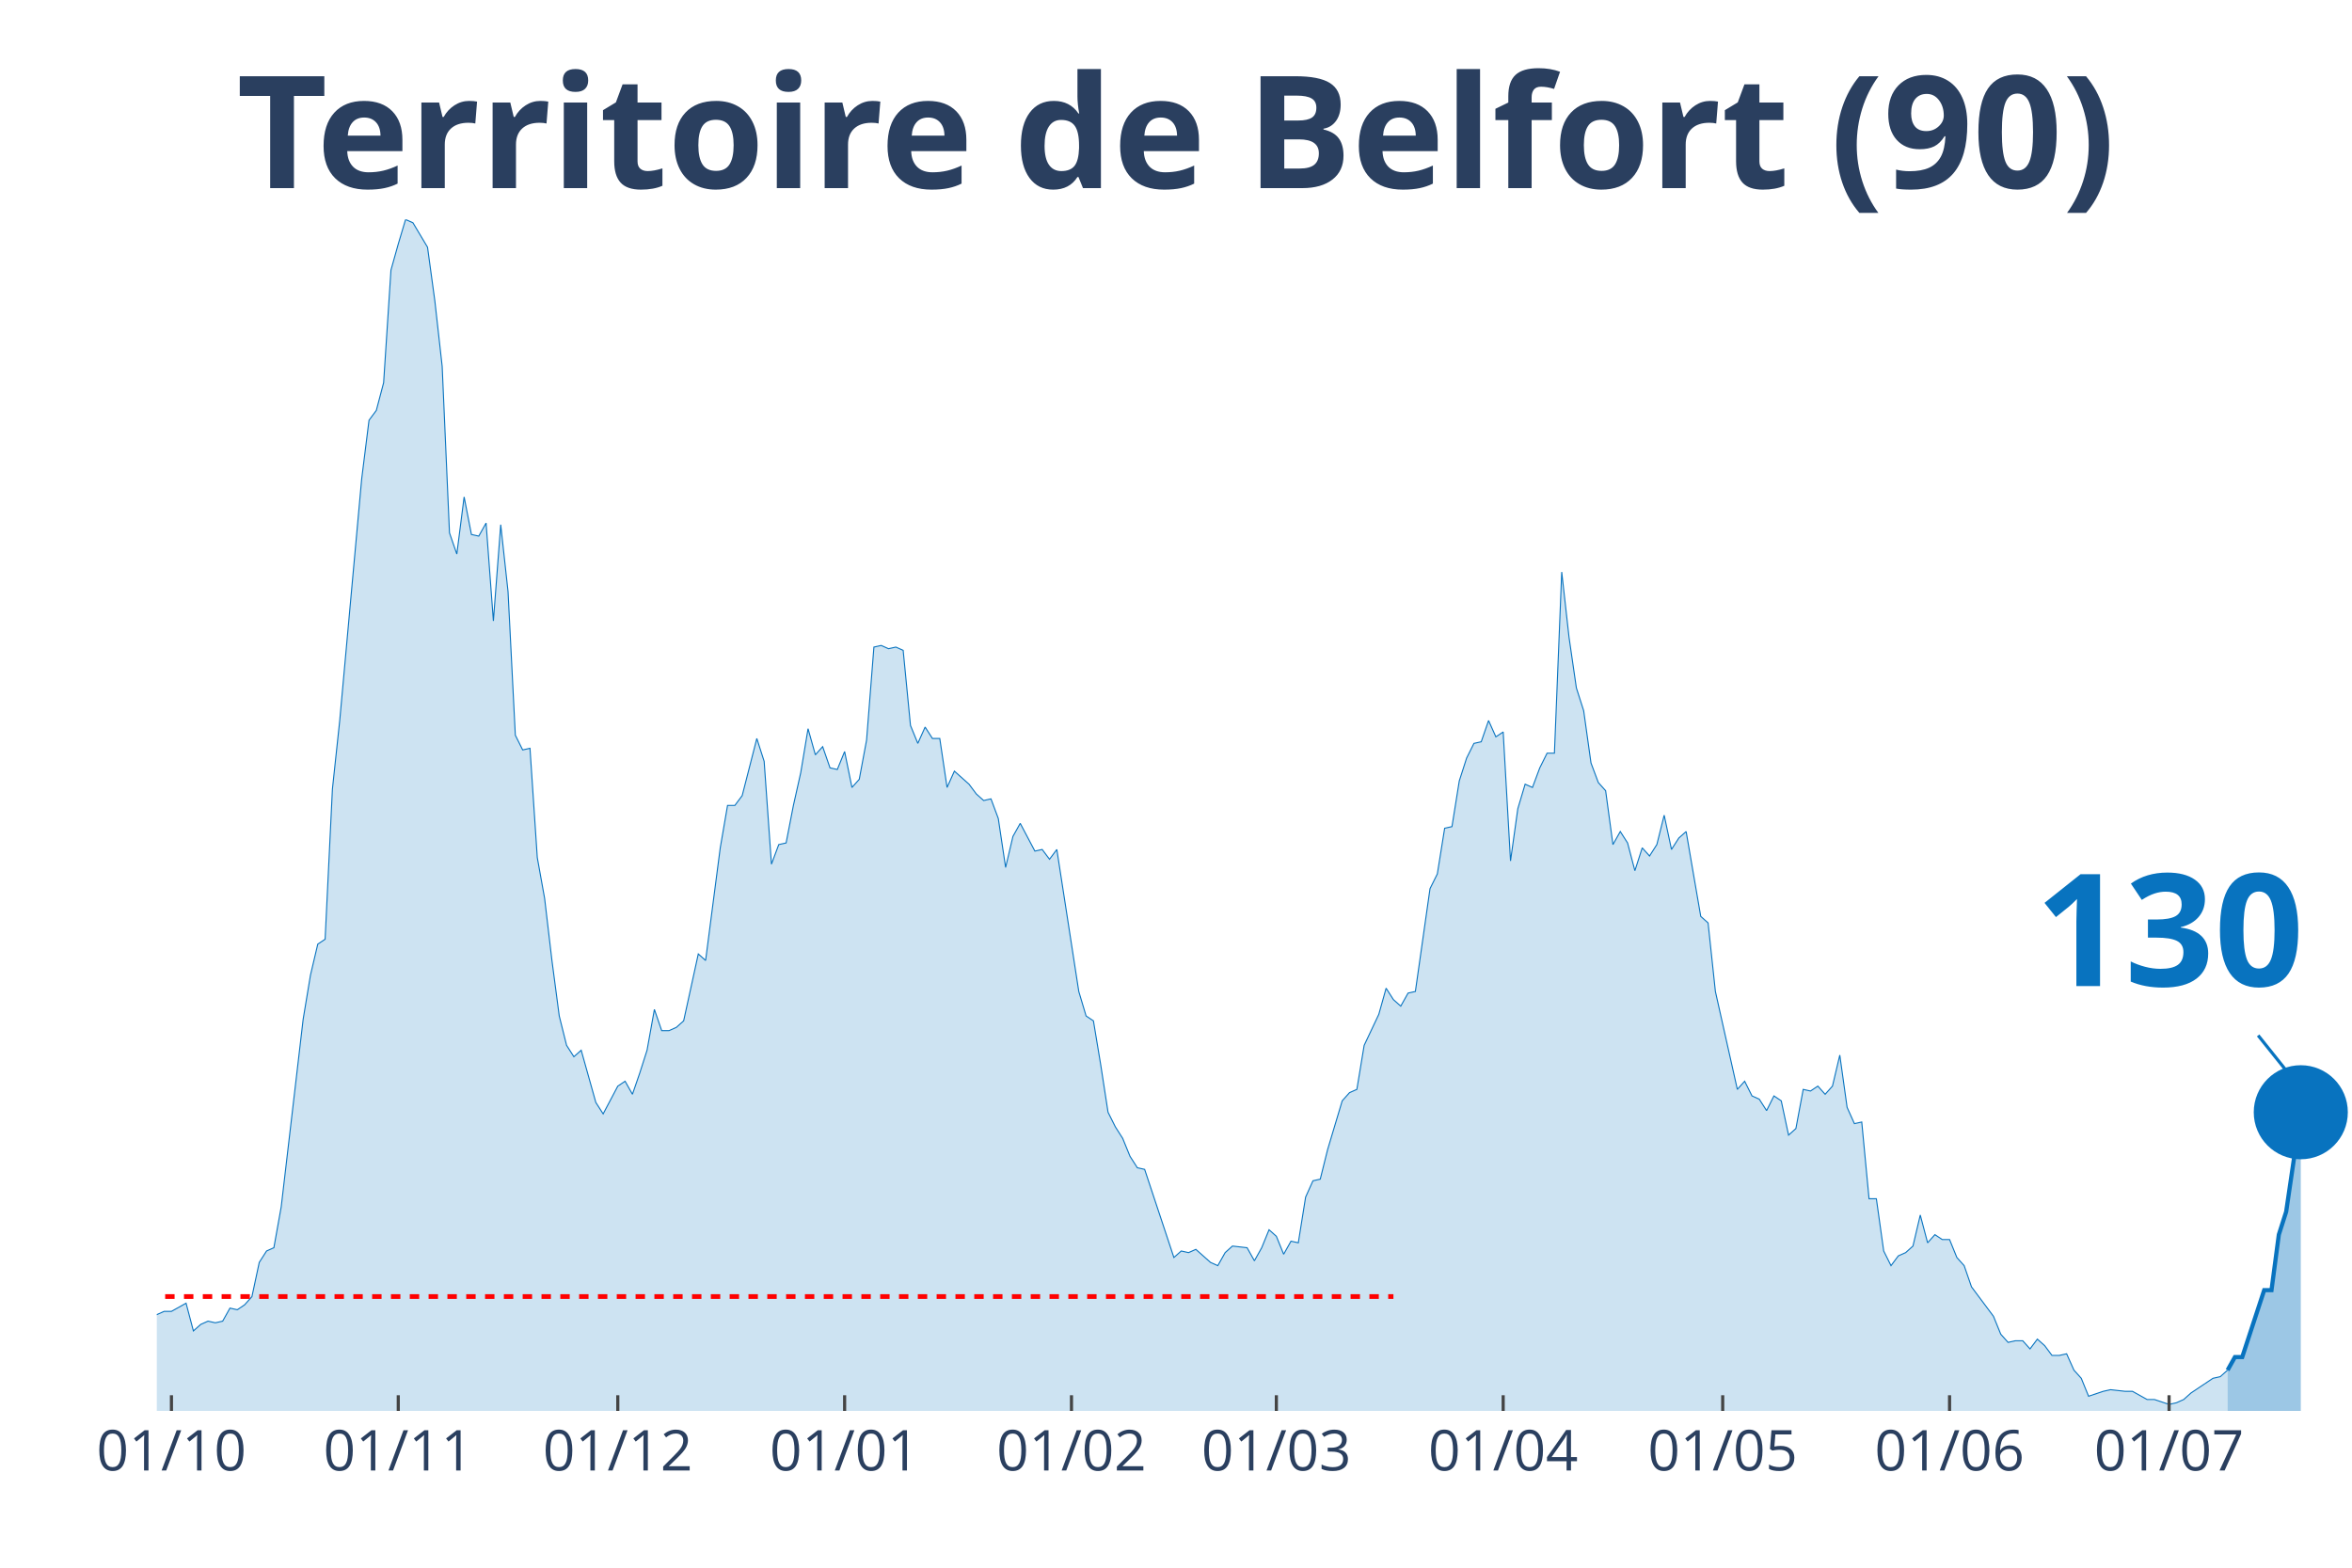
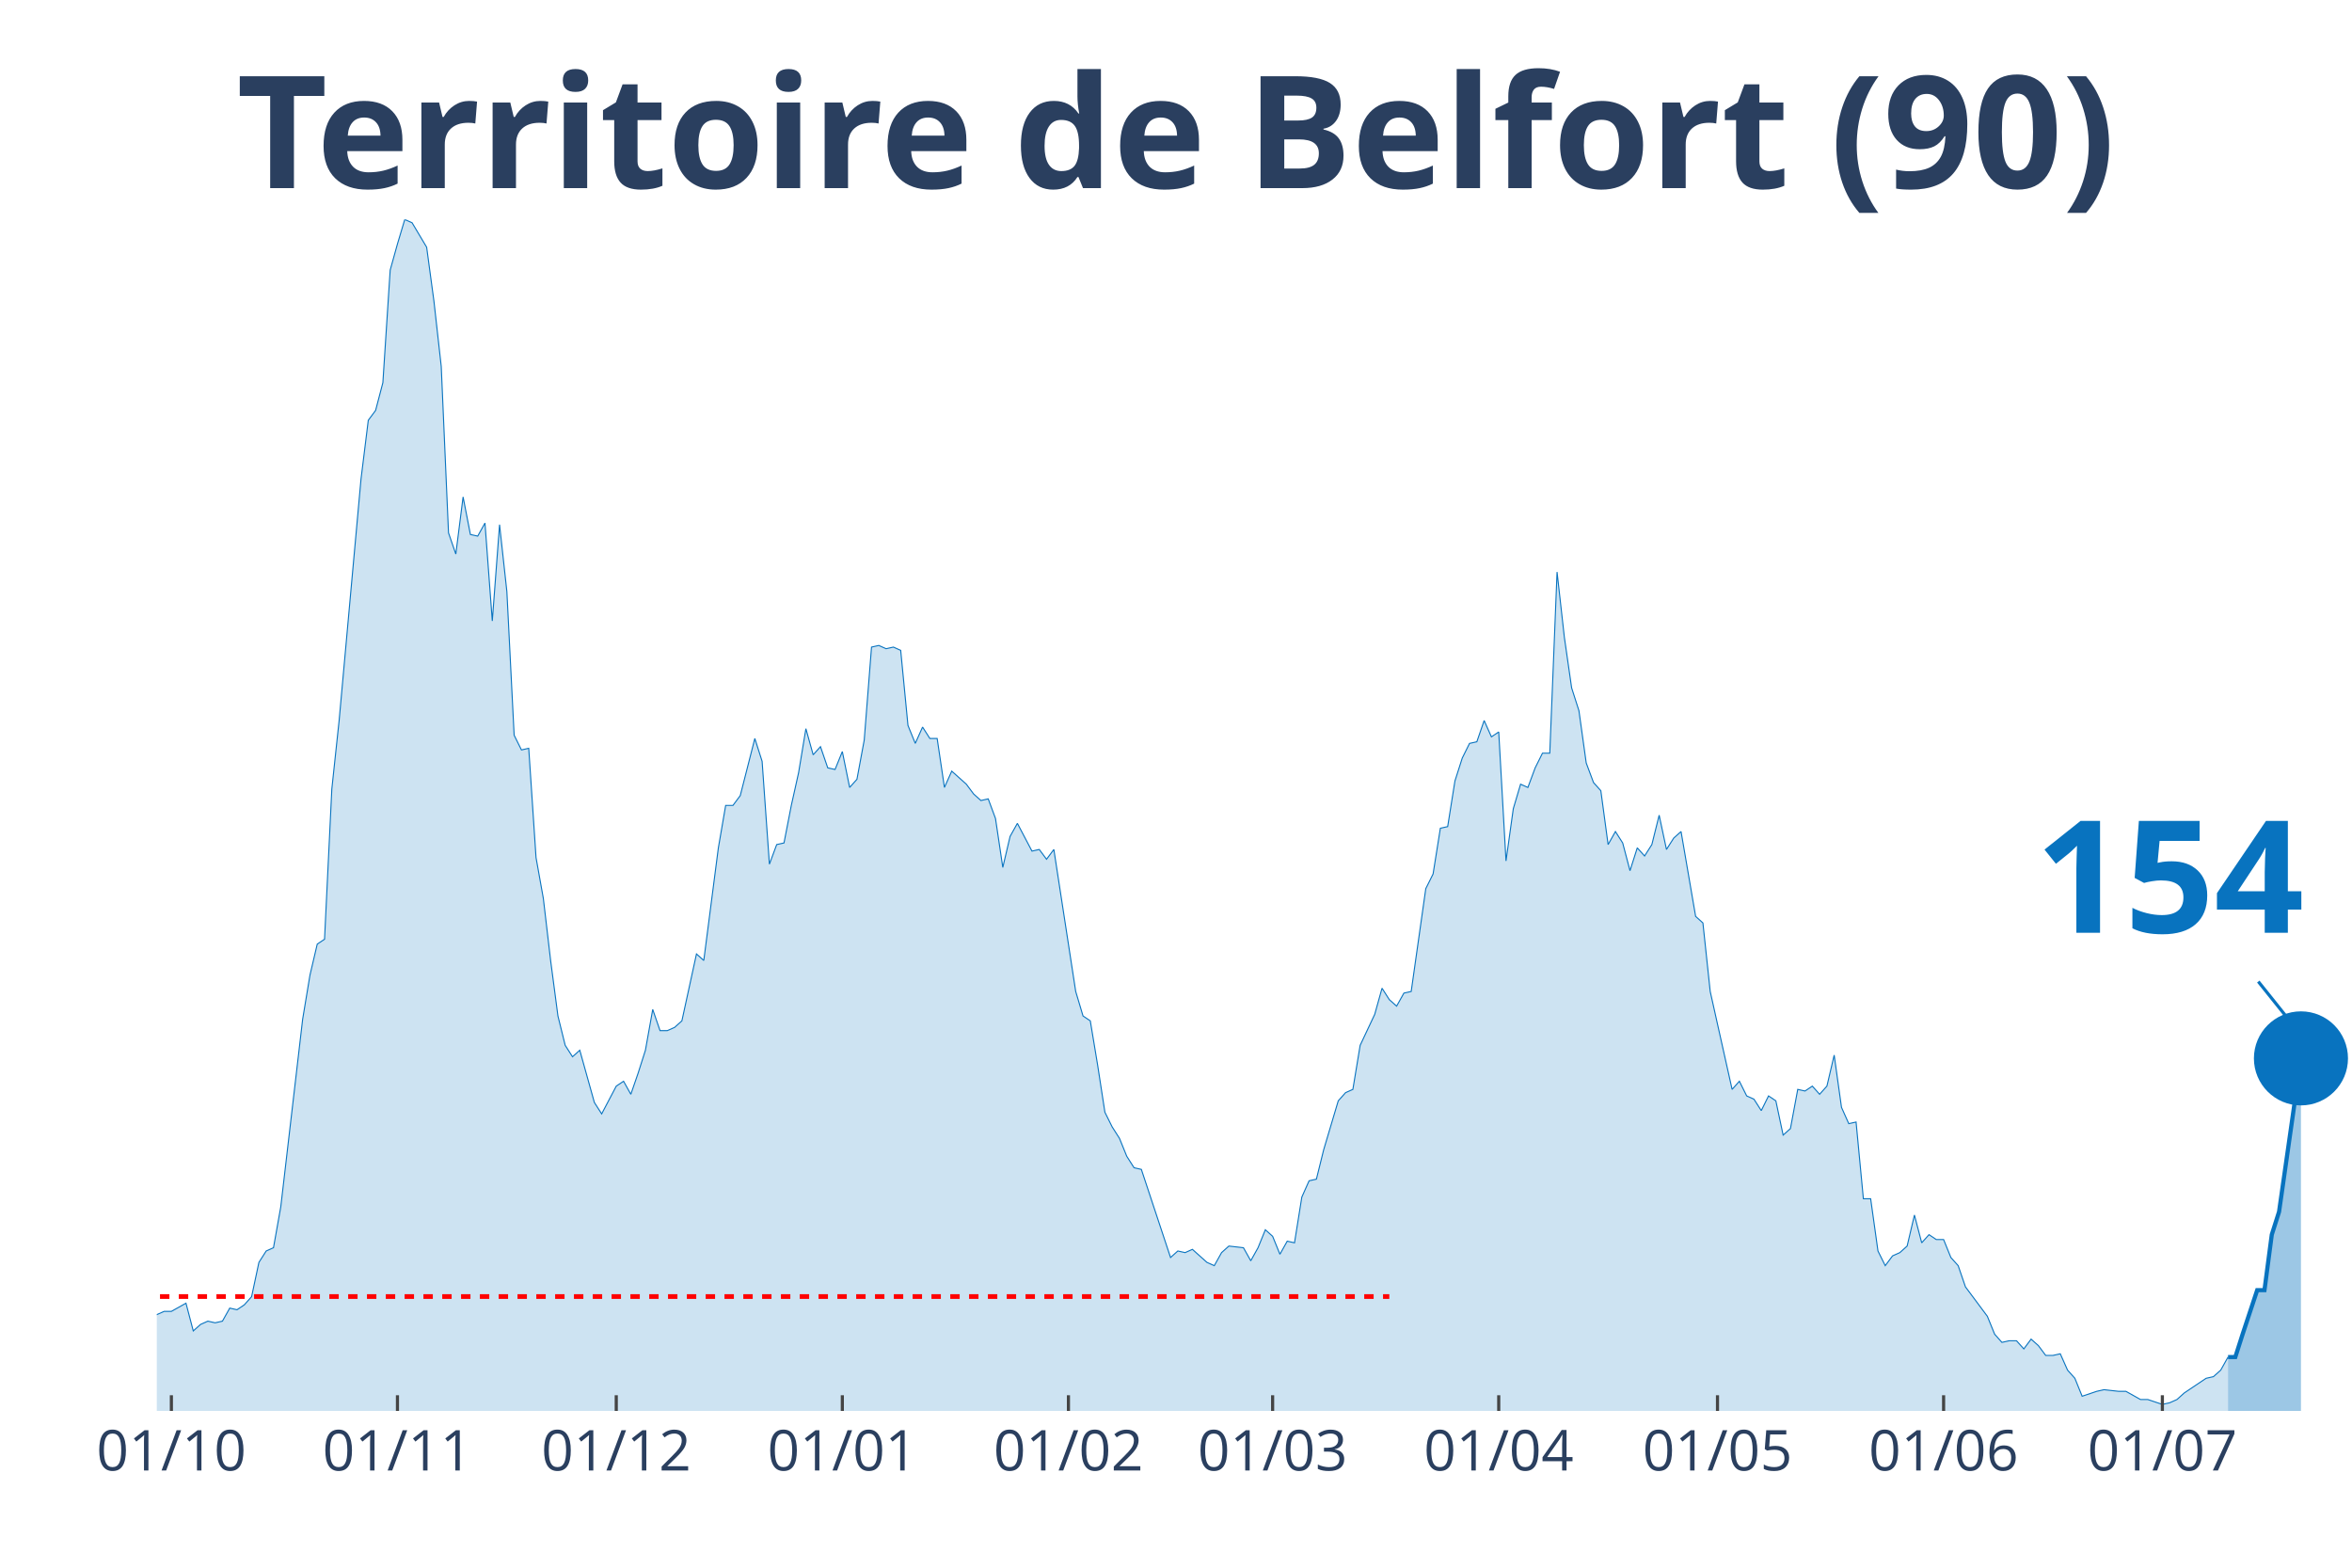
<svg xmlns="http://www.w3.org/2000/svg" class="main-svg" width="1125" height="750" style="" viewBox="0 0 750 500">
  <rect x="0" y="0" width="750" height="500" style="fill: rgb(0, 0, 0); fill-opacity: 0;" />
-   <defs id="defs-225d1e">
+   <defs id="defs-b920c6">
    <g class="clips">
-       <clipPath id="clip225d1exyplot" class="plotclip">
+       <clipPath id="clipb920c6xyplot" class="plotclip">
        <rect width="700" height="380" />
      </clipPath>
-       <clipPath class="axesclip" id="clip225d1ex">
+       <clipPath class="axesclip" id="clipb920c6x">
        <rect x="50" y="0" width="700" height="500" />
      </clipPath>
-       <clipPath class="axesclip" id="clip225d1ey">
+       <clipPath class="axesclip" id="clipb920c6y">
        <rect x="0" y="70" width="750" height="380" />
      </clipPath>
-       <clipPath class="axesclip" id="clip225d1exy">
+       <clipPath class="axesclip" id="clipb920c6xy">
        <rect x="50" y="70" width="700" height="380" />
      </clipPath>
    </g>
    <g class="gradients" />
  </defs>
  <g class="bglayer">
    <rect class="bg" x="50" y="70" width="700" height="380" style="fill: rgb(0, 0, 0); fill-opacity: 0; stroke-width: 0;" />
  </g>
  <g class="layer-below">
    <g class="imagelayer" />
    <g class="shapelayer" />
  </g>
  <g class="cartesianlayer">
    <g class="subplot xy">
      <g class="layer-subplot">
        <g class="shapelayer" />
        <g class="imagelayer" />
      </g>
      <g class="gridlayer">
        <g class="x">
-           <path class="xgrid crisp" transform="translate(54.67,0)" d="M0,70v380" style="stroke: rgb(255, 255, 255); stroke-opacity: 1; stroke-width: 1px;" />
-           <path class="xgrid crisp" transform="translate(127,0)" d="M0,70v380" style="stroke: rgb(255, 255, 255); stroke-opacity: 1; stroke-width: 1px;" />
-           <path class="xgrid crisp" transform="translate(197,0)" d="M0,70v380" style="stroke: rgb(255, 255, 255); stroke-opacity: 1; stroke-width: 1px;" />
-           <path class="xgrid crisp" transform="translate(269.33,0)" d="M0,70v380" style="stroke: rgb(255, 255, 255); stroke-opacity: 1; stroke-width: 1px;" />
-           <path class="xgrid crisp" transform="translate(341.67,0)" d="M0,70v380" style="stroke: rgb(255, 255, 255); stroke-opacity: 1; stroke-width: 1px;" />
-           <path class="xgrid crisp" transform="translate(407,0)" d="M0,70v380" style="stroke: rgb(255, 255, 255); stroke-opacity: 1; stroke-width: 1px;" />
-           <path class="xgrid crisp" transform="translate(479.33,0)" d="M0,70v380" style="stroke: rgb(255, 255, 255); stroke-opacity: 1; stroke-width: 1px;" />
-           <path class="xgrid crisp" transform="translate(549.33,0)" d="M0,70v380" style="stroke: rgb(255, 255, 255); stroke-opacity: 1; stroke-width: 1px;" />
-           <path class="xgrid crisp" transform="translate(621.67,0)" d="M0,70v380" style="stroke: rgb(255, 255, 255); stroke-opacity: 1; stroke-width: 1px;" />
-           <path class="xgrid crisp" transform="translate(691.67,0)" d="M0,70v380" style="stroke: rgb(255, 255, 255); stroke-opacity: 1; stroke-width: 1px;" />
+           <path class="xgrid crisp" transform="translate(54.65,0)" d="M0,70v380" style="stroke: rgb(255, 255, 255); stroke-opacity: 1; stroke-width: 1px;" />
+           <path class="xgrid crisp" transform="translate(126.74,0)" d="M0,70v380" style="stroke: rgb(255, 255, 255); stroke-opacity: 1; stroke-width: 1px;" />
+           <path class="xgrid crisp" transform="translate(196.51,0)" d="M0,70v380" style="stroke: rgb(255, 255, 255); stroke-opacity: 1; stroke-width: 1px;" />
+           <path class="xgrid crisp" transform="translate(268.6,0)" d="M0,70v380" style="stroke: rgb(255, 255, 255); stroke-opacity: 1; stroke-width: 1px;" />
+           <path class="xgrid crisp" transform="translate(340.7,0)" d="M0,70v380" style="stroke: rgb(255, 255, 255); stroke-opacity: 1; stroke-width: 1px;" />
+           <path class="xgrid crisp" transform="translate(405.81,0)" d="M0,70v380" style="stroke: rgb(255, 255, 255); stroke-opacity: 1; stroke-width: 1px;" />
+           <path class="xgrid crisp" transform="translate(477.91,0)" d="M0,70v380" style="stroke: rgb(255, 255, 255); stroke-opacity: 1; stroke-width: 1px;" />
+           <path class="xgrid crisp" transform="translate(547.67,0)" d="M0,70v380" style="stroke: rgb(255, 255, 255); stroke-opacity: 1; stroke-width: 1px;" />
+           <path class="xgrid crisp" transform="translate(619.77,0)" d="M0,70v380" style="stroke: rgb(255, 255, 255); stroke-opacity: 1; stroke-width: 1px;" />
+           <path class="xgrid crisp" transform="translate(689.53,0)" d="M0,70v380" style="stroke: rgb(255, 255, 255); stroke-opacity: 1; stroke-width: 1px;" />
        </g>
        <g class="y" />
      </g>
      <g class="zerolinelayer" />
      <path class="xlines-below" />
      <path class="ylines-below" />
      <g class="overlines-below" />
      <g class="xaxislayer-below" />
      <g class="yaxislayer-below" />
      <g class="overaxes-below" />
-       <g class="plot" transform="translate(50, 70)" clip-path="url('#clip225d1exyplot')">
+       <g class="plot" transform="translate(50, 70)" clip-path="url('#clipb920c6xyplot')">
        <g class="scatterlayer mlayer">
-           <g class="trace scatter trace591d61" style="stroke-miterlimit: 2;">
+           <g class="trace scatter trace052c18" style="stroke-miterlimit: 2;">
            <g class="fills">
              <g>
-                 <path class="js-fill" d="M660.33,380L-317.33,380L-317.33,373.23L-310.33,372.71L-308,372.19L-305.67,371.67L-303.33,375.32L-298.67,377.4L-296.33,375.32L-284.67,373.23L-282.33,373.75L-273,375.84L-270.67,376.36L-221.67,379.48L-219.33,379.48L-175,377.92L-172.67,376.88L-151.67,379.48L-149.33,378.96L-142.33,376.36L-140,375.84L-123.67,372.19L-121.33,370.63L-119,371.67L-116.67,370.11L-107.33,369.59L-105,367.51L-95.67,363.86L-93.33,364.38L-91,363.34L-88.67,365.42L-86.33,362.82L-84,362.82L-79.33,362.3L-77,363.34L-72.33,360.74L-70,360.74L-67.67,360.74L-65.33,362.3L-53.67,356.05L-51.33,349.29L-49,339.4L-46.67,341.48L-44.33,343.04L-42,339.4L-39.67,335.75L-37.33,337.32L-35,340.44L-32.67,346.16L-28,345.12L-25.67,350.85L-23.33,353.97L-21,353.97L-18.67,355.01L-16.33,358.14L-14,357.62L-11.67,358.14L-7,359.18L-4.67,349.81L-2.33,350.85L0,349.29L2.33,348.25L4.67,348.25L9.33,345.64L11.67,354.49L14,352.41L16.33,351.37L18.67,351.89L21,351.37L23.33,347.21L25.67,347.73L28,346.16L30.33,343.56L32.67,332.63L35,328.99L37.33,327.95L39.67,314.93L46.67,255.07L49,241.01L51.33,231.12L53.67,229.56L56,181.67L58.33,159.81L65.33,82.77L67.67,64.03L70,60.9L72.33,52.05L74.67,16.14L77,7.81L79.33,0L81.67,1.04L86.33,8.85L88.67,26.03L91,46.85L93.33,99.95L95.67,106.71L98,88.49L100.33,100.47L102.67,100.99L105,96.82L107.33,128.05L109.67,97.34L112,118.68L114.33,164.49L116.67,169.18L119,168.66L121.33,203.53L123.67,216.55L126,236.33L128.33,254.03L130.67,263.4L133,267.04L135.33,264.96L140,281.62L142.33,285.26L147,276.41L149.33,274.85L151.67,279.01L154,272.25L156.33,264.96L158.67,251.95L161,258.71L163.33,258.71L165.67,257.67L168,255.59L172.67,234.25L175,236.33L179.67,200.41L182,186.88L184.33,186.88L186.67,183.75L191.33,165.53L193.67,172.82L196,205.62L198.33,199.37L200.67,198.85L203,186.88L205.33,176.47L207.67,162.41L210,170.74L212.33,168.14L214.67,174.9L217,175.42L219.33,169.7L221.67,181.15L224,178.55L226.33,166.05L228.67,136.38L231,135.86L233.33,136.9L235.67,136.38L238,137.42L240.33,161.37L242.67,167.1L245,161.89L247.33,165.53L249.67,165.53L252,181.15L254.33,175.95L259,180.11L261.33,183.23L263.67,185.32L266,184.79L268.33,191.04L270.67,206.66L273,196.77L275.33,192.6L280,201.45L282.33,200.93L284.67,204.05L287,200.93L294,246.22L296.33,254.03L298.67,255.59L301,269.64L303.33,284.74L305.67,289.42L308,293.07L310.33,298.79L312.67,302.44L315,302.96L324.33,331.07L326.67,328.99L329,329.51L331.33,328.47L336,332.63L338.33,333.67L340.67,329.51L343,327.42L347.67,327.95L350,332.11L352.33,327.95L354.67,322.22L357,324.3L359.33,330.03L361.67,325.86L364,326.38L366.33,311.81L368.67,306.6L371,306.08L373.33,296.71L378,281.1L380.33,278.49L382.67,277.45L385,263.4L389.67,253.51L392,245.18L394.33,248.82L396.67,250.9L399,246.74L401.33,246.22L406,213.42L408.33,208.74L410.67,194.16L413,193.64L415.33,179.07L417.67,171.78L420,167.1L422.33,166.58L424.67,159.81L427,165.01L429.33,163.45L431.67,204.58L434,187.92L436.33,180.11L438.67,181.15L441,174.9L443.33,170.22L445.67,170.22L448,112.44L450.33,133.26L452.67,149.4L455,156.68L457.33,173.34L459.67,179.59L462,182.19L464.33,199.37L466.67,195.21L469,198.85L471.33,207.7L473.67,200.41L476,203.01L478.33,199.37L480.67,190L483,200.93L485.33,197.29L487.67,195.21L492.33,222.27L494.67,224.36L497,246.22L499.33,256.63L504,277.45L506.33,274.85L508.67,279.53L511,280.58L513.33,284.22L515.67,279.53L518,281.1L520.33,292.03L522.67,289.95L525,277.45L527.33,277.97L529.67,276.41L532,279.01L534.33,276.41L536.67,266.52L539,283.18L541.33,288.38L543.67,287.86L546,312.33L548.33,312.33L550.67,328.99L553,333.67L555.33,330.55L557.67,329.51L560,327.42L562.33,317.53L564.67,326.38L567,323.78L569.33,325.34L571.67,325.34L574,331.07L576.33,333.67L578.67,340.44L581,343.56L585.67,349.81L588,355.53L590.33,358.14L592.67,357.62L595,357.62L597.33,360.22L599.67,357.1L602,359.18L604.33,362.3L606.67,362.3L609,361.78L611.33,366.99L613.67,369.59L616,375.32L620.67,373.75L623,373.23L627.67,373.75L630,373.75L634.67,376.36L637,376.36L641.67,377.92L644,377.4L646.33,376.36L648.67,374.27L655.67,369.59L658,369.07L660.33,366.99" style="fill: rgb(8, 115, 191); fill-opacity: 0.2; stroke-width: 0;" />
+                 <path class="js-fill" d="M660.47,380L-316.28,380L-316.28,373.23L-309.3,372.71L-306.98,372.19L-304.65,371.67L-302.33,375.32L-297.67,377.4L-295.35,375.32L-283.72,373.23L-281.4,373.75L-272.09,375.84L-269.77,376.36L-223.26,379.48L-220.93,379.48L-174.42,377.92L-172.09,376.88L-151.16,379.48L-148.84,378.96L-141.86,376.36L-139.53,375.84L-123.26,372.19L-120.93,370.63L-118.6,371.67L-116.28,370.11L-106.98,369.59L-104.65,367.51L-95.35,363.86L-93.02,364.38L-90.7,363.34L-88.37,365.42L-86.05,362.82L-83.72,362.82L-79.07,362.3L-76.74,363.34L-72.09,360.74L-69.77,360.74L-67.44,360.74L-65.12,362.3L-53.49,356.05L-51.16,349.29L-48.84,339.4L-46.51,341.48L-44.19,343.04L-41.86,339.4L-39.53,335.75L-37.21,337.32L-34.88,340.44L-32.56,346.16L-27.91,345.12L-25.58,350.85L-23.26,353.97L-20.93,353.97L-18.6,355.01L-16.28,358.14L-13.95,357.62L-11.63,358.14L-6.98,359.18L-4.65,349.81L-2.33,350.85L0,349.29L2.33,348.25L4.65,348.25L9.3,345.64L11.63,354.49L13.95,352.41L16.28,351.37L18.6,351.89L20.93,351.37L23.26,347.21L25.58,347.73L27.91,346.16L30.23,343.56L32.56,332.63L34.88,328.99L37.21,327.95L39.53,314.93L46.51,255.07L48.84,241.01L51.16,231.12L53.49,229.56L55.81,181.67L58.14,159.81L65.12,82.77L67.44,64.03L69.77,60.9L72.09,52.05L74.42,16.14L76.74,7.81L79.07,0L81.4,1.04L86.05,8.85L88.37,26.03L90.7,46.85L93.02,99.95L95.35,106.71L97.67,88.49L100,100.47L102.33,100.99L104.65,96.82L106.98,128.05L109.3,97.34L111.63,118.68L113.95,164.49L116.28,169.18L118.6,168.66L120.93,203.53L123.26,216.55L125.58,236.33L127.91,254.03L130.23,263.4L132.56,267.04L134.88,264.96L139.53,281.62L141.86,285.26L146.51,276.41L148.84,274.85L151.16,279.01L153.49,272.25L155.81,264.96L158.14,251.95L160.47,258.71L162.79,258.71L165.12,257.67L167.44,255.59L172.09,234.25L174.42,236.33L179.07,200.41L181.4,186.88L183.72,186.88L186.05,183.75L190.7,165.53L193.02,172.82L195.35,205.62L197.67,199.37L200,198.85L202.33,186.88L204.65,176.47L206.98,162.41L209.3,170.74L211.63,168.14L213.95,174.9L216.28,175.42L218.6,169.7L220.93,181.15L223.26,178.55L225.58,166.05L227.91,136.38L230.23,135.86L232.56,136.9L234.88,136.38L237.21,137.42L239.53,161.37L241.86,167.1L244.19,161.89L246.51,165.53L248.84,165.53L251.16,181.15L253.49,175.95L258.14,180.11L260.47,183.23L262.79,185.32L265.12,184.79L267.44,191.04L269.77,206.66L272.09,196.77L274.42,192.6L279.07,201.45L281.4,200.93L283.72,204.05L286.05,200.93L293.02,246.22L295.35,254.03L297.67,255.59L300,269.64L302.33,284.74L304.65,289.42L306.98,293.07L309.3,298.79L311.63,302.44L313.95,302.96L323.26,331.07L325.58,328.99L327.91,329.51L330.23,328.47L334.88,332.63L337.21,333.67L339.53,329.51L341.86,327.42L346.51,327.95L348.84,332.11L351.16,327.95L353.49,322.22L355.81,324.3L358.14,330.03L360.47,325.86L362.79,326.38L365.12,311.81L367.44,306.6L369.77,306.08L372.09,296.71L376.74,281.1L379.07,278.49L381.4,277.45L383.72,263.4L388.37,253.51L390.7,245.18L393.02,248.82L395.35,250.9L397.67,246.74L400,246.22L404.65,213.42L406.98,208.74L409.3,194.16L411.63,193.64L413.95,179.07L416.28,171.78L418.6,167.1L420.93,166.58L423.26,159.81L425.58,165.01L427.91,163.45L430.23,204.58L432.56,187.92L434.88,180.11L437.21,181.15L439.53,174.9L441.86,170.22L444.19,170.22L446.51,112.44L448.84,133.26L451.16,149.4L453.49,156.68L455.81,173.34L458.14,179.59L460.47,182.19L462.79,199.37L465.12,195.21L467.44,198.85L469.77,207.7L472.09,200.41L474.42,203.01L476.74,199.37L479.07,190L481.4,200.93L483.72,197.29L486.05,195.21L490.7,222.27L493.02,224.36L495.35,246.22L497.67,256.63L502.33,277.45L504.65,274.85L506.98,279.53L509.3,280.58L511.63,284.22L513.95,279.53L516.28,281.1L518.6,292.03L520.93,289.95L523.26,277.45L525.58,277.97L527.91,276.41L530.23,279.01L532.56,276.41L534.88,266.52L537.21,283.18L539.53,288.38L541.86,287.86L544.19,312.33L546.51,312.33L548.84,328.99L551.16,333.67L553.49,330.55L555.81,329.51L558.14,327.42L560.47,317.53L562.79,326.38L565.12,323.78L567.44,325.34L569.77,325.34L572.09,331.07L574.42,333.67L576.74,340.44L579.07,343.56L583.72,349.81L586.05,355.53L588.37,358.14L590.7,357.62L593.02,357.62L595.35,360.22L597.67,357.1L600,359.18L602.33,362.3L604.65,362.3L606.98,361.78L609.3,366.99L611.63,369.59L613.95,375.32L618.6,373.75L620.93,373.23L625.58,373.75L627.91,373.75L632.56,376.36L634.88,376.36L639.53,377.92L641.86,377.4L644.19,376.36L646.51,374.27L653.49,369.59L655.81,369.07L658.14,366.99L660.47,362.82" style="fill: rgb(8, 115, 191); fill-opacity: 0.2; stroke-width: 0;" />
              </g>
            </g>
            <g class="errorbars" />
            <g class="lines">
-               <path class="js-line" d="M-317.33,373.23L-310.33,372.71L-308,372.19L-305.67,371.67L-303.33,375.32L-298.67,377.4L-296.33,375.32L-284.67,373.23L-282.33,373.75L-273,375.84L-270.67,376.36L-221.67,379.48L-219.33,379.48L-175,377.92L-172.67,376.88L-151.67,379.48L-149.33,378.96L-142.33,376.36L-140,375.84L-123.67,372.19L-121.33,370.63L-119,371.67L-116.67,370.11L-107.33,369.59L-105,367.51L-95.67,363.86L-93.33,364.38L-91,363.34L-88.67,365.42L-86.33,362.82L-84,362.82L-79.33,362.3L-77,363.34L-72.33,360.74L-70,360.74L-67.67,360.74L-65.33,362.3L-53.67,356.05L-51.33,349.29L-49,339.4L-46.67,341.48L-44.33,343.04L-42,339.4L-39.67,335.75L-37.33,337.32L-35,340.44L-32.67,346.16L-28,345.12L-25.67,350.85L-23.33,353.97L-21,353.97L-18.67,355.01L-16.33,358.14L-14,357.62L-11.67,358.14L-7,359.18L-4.67,349.81L-2.33,350.85L0,349.29L2.33,348.25L4.67,348.25L9.33,345.64L11.67,354.49L14,352.41L16.33,351.37L18.67,351.89L21,351.37L23.33,347.21L25.67,347.73L28,346.16L30.33,343.56L32.67,332.63L35,328.99L37.33,327.95L39.67,314.93L46.67,255.07L49,241.01L51.33,231.12L53.67,229.56L56,181.67L58.33,159.81L65.33,82.77L67.67,64.03L70,60.9L72.33,52.05L74.67,16.14L77,7.81L79.33,0L81.67,1.04L86.33,8.85L88.67,26.03L91,46.85L93.33,99.95L95.67,106.71L98,88.49L100.33,100.47L102.67,100.99L105,96.82L107.33,128.05L109.67,97.34L112,118.68L114.33,164.49L116.67,169.18L119,168.66L121.33,203.53L123.67,216.55L126,236.33L128.33,254.03L130.67,263.4L133,267.04L135.33,264.96L140,281.62L142.33,285.26L147,276.41L149.33,274.85L151.67,279.01L154,272.25L156.33,264.96L158.67,251.95L161,258.71L163.33,258.71L165.67,257.67L168,255.59L172.67,234.25L175,236.33L179.67,200.41L182,186.88L184.33,186.88L186.67,183.75L191.33,165.53L193.67,172.82L196,205.62L198.33,199.37L200.67,198.85L203,186.88L205.33,176.47L207.67,162.41L210,170.74L212.33,168.14L214.67,174.9L217,175.42L219.33,169.7L221.67,181.15L224,178.55L226.33,166.05L228.67,136.38L231,135.86L233.33,136.9L235.67,136.38L238,137.42L240.33,161.37L242.67,167.1L245,161.89L247.33,165.53L249.67,165.53L252,181.15L254.33,175.95L259,180.11L261.33,183.23L263.67,185.32L266,184.79L268.33,191.04L270.67,206.66L273,196.77L275.33,192.6L280,201.45L282.33,200.93L284.67,204.05L287,200.93L294,246.22L296.33,254.03L298.67,255.59L301,269.64L303.33,284.74L305.67,289.42L308,293.07L310.33,298.79L312.67,302.44L315,302.96L324.33,331.07L326.67,328.99L329,329.51L331.33,328.47L336,332.63L338.33,333.67L340.67,329.51L343,327.42L347.67,327.95L350,332.11L352.33,327.95L354.67,322.22L357,324.3L359.33,330.03L361.67,325.86L364,326.38L366.33,311.81L368.67,306.6L371,306.08L373.33,296.71L378,281.1L380.33,278.49L382.67,277.45L385,263.4L389.67,253.51L392,245.18L394.33,248.82L396.67,250.9L399,246.74L401.33,246.22L406,213.42L408.33,208.74L410.67,194.16L413,193.64L415.33,179.07L417.67,171.78L420,167.1L422.33,166.58L424.67,159.81L427,165.01L429.33,163.45L431.67,204.58L434,187.92L436.33,180.11L438.67,181.15L441,174.9L443.33,170.22L445.67,170.22L448,112.44L450.33,133.26L452.67,149.4L455,156.68L457.33,173.34L459.67,179.59L462,182.19L464.33,199.37L466.67,195.21L469,198.85L471.33,207.7L473.67,200.41L476,203.01L478.33,199.37L480.67,190L483,200.93L485.33,197.29L487.67,195.21L492.33,222.27L494.67,224.36L497,246.22L499.33,256.63L504,277.45L506.33,274.85L508.67,279.53L511,280.58L513.33,284.22L515.67,279.53L518,281.1L520.33,292.03L522.67,289.95L525,277.45L527.33,277.97L529.67,276.41L532,279.01L534.33,276.41L536.67,266.52L539,283.18L541.33,288.38L543.67,287.86L546,312.33L548.33,312.33L550.67,328.99L553,333.67L555.33,330.55L557.67,329.51L560,327.42L562.33,317.53L564.67,326.38L567,323.78L569.33,325.34L571.67,325.34L574,331.07L576.33,333.67L578.67,340.44L581,343.56L585.67,349.81L588,355.53L590.33,358.14L592.67,357.62L595,357.62L597.33,360.22L599.67,357.1L602,359.18L604.33,362.3L606.67,362.3L609,361.78L611.33,366.99L613.67,369.59L616,375.32L620.67,373.75L623,373.23L627.67,373.75L630,373.75L634.67,376.36L637,376.36L641.67,377.92L644,377.4L646.33,376.36L648.67,374.27L655.67,369.59L658,369.07L660.33,366.99" style="vector-effect: non-scaling-stroke; fill: none; stroke: rgb(8, 115, 191); stroke-opacity: 1; stroke-width: 0.5px; opacity: 1;" />
+               <path class="js-line" d="M-316.28,373.23L-309.3,372.71L-306.98,372.19L-304.65,371.67L-302.33,375.32L-297.67,377.4L-295.35,375.32L-283.72,373.23L-281.4,373.75L-272.09,375.84L-269.77,376.36L-223.26,379.48L-220.93,379.48L-174.42,377.92L-172.09,376.88L-151.16,379.48L-148.84,378.96L-141.86,376.36L-139.53,375.84L-123.26,372.19L-120.93,370.63L-118.6,371.67L-116.28,370.11L-106.98,369.59L-104.65,367.51L-95.35,363.86L-93.02,364.38L-90.7,363.34L-88.37,365.42L-86.05,362.82L-83.72,362.82L-79.07,362.3L-76.74,363.34L-72.09,360.74L-69.77,360.74L-67.44,360.74L-65.12,362.3L-53.49,356.05L-51.16,349.29L-48.84,339.4L-46.51,341.48L-44.19,343.04L-41.86,339.4L-39.53,335.75L-37.21,337.32L-34.88,340.44L-32.56,346.16L-27.91,345.12L-25.58,350.85L-23.26,353.97L-20.93,353.97L-18.6,355.01L-16.28,358.14L-13.95,357.62L-11.63,358.14L-6.98,359.18L-4.65,349.81L-2.33,350.85L0,349.29L2.33,348.25L4.65,348.25L9.3,345.64L11.63,354.49L13.95,352.41L16.28,351.37L18.6,351.89L20.93,351.37L23.26,347.21L25.58,347.73L27.91,346.16L30.23,343.56L32.56,332.63L34.88,328.99L37.21,327.95L39.53,314.93L46.51,255.07L48.84,241.01L51.16,231.12L53.49,229.56L55.81,181.67L58.14,159.81L65.12,82.77L67.44,64.03L69.77,60.9L72.09,52.05L74.42,16.14L76.74,7.81L79.07,0L81.4,1.04L86.05,8.85L88.37,26.03L90.7,46.85L93.02,99.95L95.35,106.71L97.67,88.49L100,100.47L102.33,100.99L104.65,96.82L106.98,128.05L109.3,97.34L111.63,118.68L113.95,164.49L116.28,169.18L118.6,168.66L120.93,203.53L123.26,216.55L125.58,236.33L127.91,254.03L130.23,263.4L132.56,267.04L134.88,264.96L139.53,281.62L141.86,285.26L146.51,276.41L148.84,274.85L151.16,279.01L153.49,272.25L155.81,264.96L158.14,251.95L160.47,258.71L162.79,258.71L165.12,257.67L167.44,255.59L172.09,234.25L174.42,236.33L179.07,200.41L181.4,186.88L183.72,186.88L186.05,183.75L190.7,165.53L193.02,172.82L195.35,205.62L197.67,199.37L200,198.85L202.33,186.88L204.65,176.47L206.98,162.41L209.3,170.74L211.63,168.14L213.95,174.9L216.28,175.42L218.6,169.7L220.93,181.15L223.26,178.55L225.58,166.05L227.91,136.38L230.23,135.86L232.56,136.9L234.88,136.38L237.21,137.42L239.53,161.37L241.86,167.1L244.19,161.89L246.51,165.53L248.84,165.53L251.16,181.15L253.49,175.95L258.14,180.11L260.47,183.23L262.79,185.32L265.12,184.79L267.44,191.04L269.77,206.66L272.09,196.77L274.42,192.6L279.07,201.45L281.4,200.93L283.72,204.05L286.05,200.93L293.02,246.22L295.35,254.03L297.67,255.59L300,269.64L302.33,284.74L304.65,289.42L306.98,293.07L309.3,298.79L311.63,302.44L313.95,302.96L323.26,331.07L325.58,328.99L327.91,329.51L330.23,328.47L334.88,332.63L337.21,333.67L339.53,329.51L341.86,327.42L346.51,327.95L348.84,332.11L351.16,327.95L353.49,322.22L355.81,324.3L358.14,330.03L360.47,325.86L362.79,326.38L365.12,311.81L367.44,306.6L369.77,306.08L372.09,296.71L376.74,281.1L379.07,278.49L381.4,277.45L383.72,263.4L388.37,253.51L390.7,245.18L393.02,248.82L395.35,250.9L397.67,246.74L400,246.22L404.65,213.42L406.98,208.74L409.3,194.16L411.63,193.64L413.95,179.07L416.28,171.78L418.6,167.1L420.93,166.58L423.26,159.81L425.58,165.01L427.91,163.45L430.23,204.58L432.56,187.92L434.88,180.11L437.21,181.15L439.53,174.9L441.86,170.22L444.19,170.22L446.51,112.44L448.84,133.26L451.16,149.4L453.49,156.68L455.81,173.34L458.14,179.59L460.47,182.19L462.79,199.37L465.12,195.21L467.44,198.85L469.77,207.7L472.09,200.41L474.42,203.01L476.74,199.37L479.07,190L481.4,200.93L483.72,197.29L486.05,195.21L490.7,222.27L493.02,224.36L495.35,246.22L497.67,256.63L502.33,277.45L504.65,274.85L506.98,279.53L509.3,280.58L511.63,284.22L513.95,279.53L516.28,281.1L518.6,292.03L520.93,289.95L523.26,277.45L525.58,277.97L527.91,276.41L530.23,279.01L532.56,276.41L534.88,266.52L537.21,283.18L539.53,288.38L541.86,287.86L544.19,312.33L546.51,312.33L548.84,328.99L551.16,333.67L553.49,330.55L555.81,329.51L558.14,327.42L560.47,317.53L562.79,326.38L565.12,323.78L567.44,325.34L569.77,325.34L572.09,331.07L574.42,333.67L576.74,340.44L579.07,343.56L583.72,349.81L586.05,355.53L588.37,358.14L590.7,357.62L593.02,357.62L595.35,360.22L597.67,357.1L600,359.18L602.33,362.3L604.65,362.3L606.98,361.78L609.3,366.99L611.63,369.59L613.95,375.32L618.6,373.75L620.93,373.23L625.58,373.75L627.91,373.75L632.56,376.36L634.88,376.36L639.53,377.92L641.86,377.4L644.19,376.36L646.51,374.27L653.49,369.59L655.81,369.07L658.14,366.99L660.47,362.82" style="vector-effect: non-scaling-stroke; fill: none; stroke: rgb(8, 115, 191); stroke-opacity: 1; stroke-width: 0.5px; opacity: 1;" />
            </g>
            <g class="points" />
            <g class="text" />
          </g>
-           <g class="trace scatter traceb7fbd7" style="stroke-miterlimit: 2;">
+           <g class="trace scatter trace6572b7" style="stroke-miterlimit: 2;">
            <g class="fills">
              <g>
-                 <path class="js-fill" d="M683.67,380L660.33,380L660.33,366.99L662.67,362.82L665,362.82L672,341.48L674.33,341.48L676.67,323.78L679,316.49L683.67,284.74" style="fill: rgb(8, 115, 191); fill-opacity: 0.4; stroke-width: 0;" />
+                 <path class="js-fill" d="M683.72,380L660.47,380L660.47,362.82L662.79,362.82L665.12,355.53L669.77,341.48L672.09,341.48L674.42,323.78L676.74,316.49L683.72,267.56" style="fill: rgb(8, 115, 191); fill-opacity: 0.4; stroke-width: 0;" />
              </g>
            </g>
            <g class="errorbars" />
            <g class="lines">
-               <path class="js-line" d="M660.33,366.99L662.67,362.82L665,362.82L672,341.48L674.33,341.48L676.67,323.78L679,316.49L683.67,284.74" style="vector-effect: non-scaling-stroke; fill: none; stroke: rgb(8, 115, 191); stroke-opacity: 1; stroke-width: 2px; opacity: 1;" />
+               <path class="js-line" d="M660.47,362.82L662.79,362.82L665.12,355.53L669.77,341.48L672.09,341.48L674.42,323.78L676.74,316.49L683.72,267.56" style="vector-effect: non-scaling-stroke; fill: none; stroke: rgb(8, 115, 191); stroke-opacity: 1; stroke-width: 2px; opacity: 1;" />
            </g>
            <g class="points" />
            <g class="text" />
          </g>
-           <g class="trace scatter traced4442d" style="stroke-miterlimit: 2; opacity: 1;">
+           <g class="trace scatter trace4803e0" style="stroke-miterlimit: 2; opacity: 1;">
            <g class="fills" />
            <g class="errorbars" />
            <g class="lines" />
            <g class="points">
-               <path class="point" transform="translate(683.67,284.74)" d="M15,0A15,15 0 1,1 0,-15A15,15 0 0,1 15,0Z" style="opacity: 1; stroke-width: 0px; fill: rgb(8, 115, 191); fill-opacity: 1;" />
+               <path class="point" transform="translate(683.72,267.56)" d="M15,0A15,15 0 1,1 0,-15A15,15 0 0,1 15,0Z" style="opacity: 1; stroke-width: 0px; fill: rgb(8, 115, 191); fill-opacity: 1;" />
            </g>
            <g class="text" />
          </g>
        </g>
      </g>
      <g class="overplot" />
      <path class="xlines-above crisp" style="fill: none; stroke-width: 1px; stroke: rgb(0, 0, 0); stroke-opacity: 0;" d="" />
      <path class="ylines-above crisp" style="fill: none;" d="M0,0" />
      <g class="overlines-above" />
      <g class="xaxislayer-above">
-         <path class="xtick ticks crisp" d="M0,450v-5" transform="translate(54.67,0)" style="stroke: rgb(68, 68, 68); stroke-opacity: 1; stroke-width: 1px;" />
-         <path class="xtick ticks crisp" d="M0,450v-5" transform="translate(127,0)" style="stroke: rgb(68, 68, 68); stroke-opacity: 1; stroke-width: 1px;" />
-         <path class="xtick ticks crisp" d="M0,450v-5" transform="translate(197,0)" style="stroke: rgb(68, 68, 68); stroke-opacity: 1; stroke-width: 1px;" />
-         <path class="xtick ticks crisp" d="M0,450v-5" transform="translate(269.33,0)" style="stroke: rgb(68, 68, 68); stroke-opacity: 1; stroke-width: 1px;" />
-         <path class="xtick ticks crisp" d="M0,450v-5" transform="translate(341.67,0)" style="stroke: rgb(68, 68, 68); stroke-opacity: 1; stroke-width: 1px;" />
-         <path class="xtick ticks crisp" d="M0,450v-5" transform="translate(407,0)" style="stroke: rgb(68, 68, 68); stroke-opacity: 1; stroke-width: 1px;" />
-         <path class="xtick ticks crisp" d="M0,450v-5" transform="translate(479.33,0)" style="stroke: rgb(68, 68, 68); stroke-opacity: 1; stroke-width: 1px;" />
-         <path class="xtick ticks crisp" d="M0,450v-5" transform="translate(549.33,0)" style="stroke: rgb(68, 68, 68); stroke-opacity: 1; stroke-width: 1px;" />
-         <path class="xtick ticks crisp" d="M0,450v-5" transform="translate(621.67,0)" style="stroke: rgb(68, 68, 68); stroke-opacity: 1; stroke-width: 1px;" />
-         <path class="xtick ticks crisp" d="M0,450v-5" transform="translate(691.67,0)" style="stroke: rgb(68, 68, 68); stroke-opacity: 1; stroke-width: 1px;" />
+         <path class="xtick ticks crisp" d="M0,450v-5" transform="translate(54.65,0)" style="stroke: rgb(68, 68, 68); stroke-opacity: 1; stroke-width: 1px;" />
+         <path class="xtick ticks crisp" d="M0,450v-5" transform="translate(126.74,0)" style="stroke: rgb(68, 68, 68); stroke-opacity: 1; stroke-width: 1px;" />
+         <path class="xtick ticks crisp" d="M0,450v-5" transform="translate(196.51,0)" style="stroke: rgb(68, 68, 68); stroke-opacity: 1; stroke-width: 1px;" />
+         <path class="xtick ticks crisp" d="M0,450v-5" transform="translate(268.6,0)" style="stroke: rgb(68, 68, 68); stroke-opacity: 1; stroke-width: 1px;" />
+         <path class="xtick ticks crisp" d="M0,450v-5" transform="translate(340.7,0)" style="stroke: rgb(68, 68, 68); stroke-opacity: 1; stroke-width: 1px;" />
+         <path class="xtick ticks crisp" d="M0,450v-5" transform="translate(405.81,0)" style="stroke: rgb(68, 68, 68); stroke-opacity: 1; stroke-width: 1px;" />
+         <path class="xtick ticks crisp" d="M0,450v-5" transform="translate(477.91,0)" style="stroke: rgb(68, 68, 68); stroke-opacity: 1; stroke-width: 1px;" />
+         <path class="xtick ticks crisp" d="M0,450v-5" transform="translate(547.67,0)" style="stroke: rgb(68, 68, 68); stroke-opacity: 1; stroke-width: 1px;" />
+         <path class="xtick ticks crisp" d="M0,450v-5" transform="translate(619.77,0)" style="stroke: rgb(68, 68, 68); stroke-opacity: 1; stroke-width: 1px;" />
+         <path class="xtick ticks crisp" d="M0,450v-5" transform="translate(689.53,0)" style="stroke: rgb(68, 68, 68); stroke-opacity: 1; stroke-width: 1px;" />
        <g class="xtick">
-           <text text-anchor="middle" x="0" y="469" transform="translate(54.67,0)" style="font-family: 'Open Sans', verdana, arial, sans-serif; font-size: 18px; fill: rgb(42, 63, 95); fill-opacity: 1; white-space: pre;">01/10</text>
+           <text text-anchor="middle" x="0" y="469" transform="translate(54.65,0)" style="font-family: 'Open Sans', verdana, arial, sans-serif; font-size: 18px; fill: rgb(42, 63, 95); fill-opacity: 1; white-space: pre;">01/10</text>
        </g>
        <g class="xtick">
-           <text text-anchor="middle" x="0" y="469" transform="translate(127,0)" style="font-family: 'Open Sans', verdana, arial, sans-serif; font-size: 18px; fill: rgb(42, 63, 95); fill-opacity: 1; white-space: pre;">01/11</text>
+           <text text-anchor="middle" x="0" y="469" transform="translate(126.74,0)" style="font-family: 'Open Sans', verdana, arial, sans-serif; font-size: 18px; fill: rgb(42, 63, 95); fill-opacity: 1; white-space: pre;">01/11</text>
        </g>
        <g class="xtick">
-           <text text-anchor="middle" x="0" y="469" transform="translate(197,0)" style="font-family: 'Open Sans', verdana, arial, sans-serif; font-size: 18px; fill: rgb(42, 63, 95); fill-opacity: 1; white-space: pre;">01/12</text>
+           <text text-anchor="middle" x="0" y="469" transform="translate(196.51,0)" style="font-family: 'Open Sans', verdana, arial, sans-serif; font-size: 18px; fill: rgb(42, 63, 95); fill-opacity: 1; white-space: pre;">01/12</text>
        </g>
        <g class="xtick">
-           <text text-anchor="middle" x="0" y="469" transform="translate(269.33,0)" style="font-family: 'Open Sans', verdana, arial, sans-serif; font-size: 18px; fill: rgb(42, 63, 95); fill-opacity: 1; white-space: pre;">01/01</text>
+           <text text-anchor="middle" x="0" y="469" transform="translate(268.6,0)" style="font-family: 'Open Sans', verdana, arial, sans-serif; font-size: 18px; fill: rgb(42, 63, 95); fill-opacity: 1; white-space: pre;">01/01</text>
        </g>
        <g class="xtick">
-           <text text-anchor="middle" x="0" y="469" transform="translate(341.67,0)" style="font-family: 'Open Sans', verdana, arial, sans-serif; font-size: 18px; fill: rgb(42, 63, 95); fill-opacity: 1; white-space: pre;">01/02</text>
+           <text text-anchor="middle" x="0" y="469" transform="translate(340.7,0)" style="font-family: 'Open Sans', verdana, arial, sans-serif; font-size: 18px; fill: rgb(42, 63, 95); fill-opacity: 1; white-space: pre;">01/02</text>
        </g>
        <g class="xtick">
-           <text text-anchor="middle" x="0" y="469" transform="translate(407,0)" style="font-family: 'Open Sans', verdana, arial, sans-serif; font-size: 18px; fill: rgb(42, 63, 95); fill-opacity: 1; white-space: pre;">01/03</text>
+           <text text-anchor="middle" x="0" y="469" transform="translate(405.81,0)" style="font-family: 'Open Sans', verdana, arial, sans-serif; font-size: 18px; fill: rgb(42, 63, 95); fill-opacity: 1; white-space: pre;">01/03</text>
        </g>
        <g class="xtick">
-           <text text-anchor="middle" x="0" y="469" transform="translate(479.33,0)" style="font-family: 'Open Sans', verdana, arial, sans-serif; font-size: 18px; fill: rgb(42, 63, 95); fill-opacity: 1; white-space: pre;">01/04</text>
+           <text text-anchor="middle" x="0" y="469" transform="translate(477.91,0)" style="font-family: 'Open Sans', verdana, arial, sans-serif; font-size: 18px; fill: rgb(42, 63, 95); fill-opacity: 1; white-space: pre;">01/04</text>
        </g>
        <g class="xtick">
-           <text text-anchor="middle" x="0" y="469" transform="translate(549.33,0)" style="font-family: 'Open Sans', verdana, arial, sans-serif; font-size: 18px; fill: rgb(42, 63, 95); fill-opacity: 1; white-space: pre;">01/05</text>
+           <text text-anchor="middle" x="0" y="469" transform="translate(547.67,0)" style="font-family: 'Open Sans', verdana, arial, sans-serif; font-size: 18px; fill: rgb(42, 63, 95); fill-opacity: 1; white-space: pre;">01/05</text>
        </g>
        <g class="xtick">
-           <text text-anchor="middle" x="0" y="469" transform="translate(621.67,0)" style="font-family: 'Open Sans', verdana, arial, sans-serif; font-size: 18px; fill: rgb(42, 63, 95); fill-opacity: 1; white-space: pre;">01/06</text>
+           <text text-anchor="middle" x="0" y="469" transform="translate(619.77,0)" style="font-family: 'Open Sans', verdana, arial, sans-serif; font-size: 18px; fill: rgb(42, 63, 95); fill-opacity: 1; white-space: pre;">01/06</text>
        </g>
        <g class="xtick">
-           <text text-anchor="middle" x="0" y="469" transform="translate(691.67,0)" style="font-family: 'Open Sans', verdana, arial, sans-serif; font-size: 18px; fill: rgb(42, 63, 95); fill-opacity: 1; white-space: pre;">01/07</text>
+           <text text-anchor="middle" x="0" y="469" transform="translate(689.53,0)" style="font-family: 'Open Sans', verdana, arial, sans-serif; font-size: 18px; fill: rgb(42, 63, 95); fill-opacity: 1; white-space: pre;">01/07</text>
        </g>
      </g>
      <g class="yaxislayer-above" />
      <g class="overaxes-above" />
    </g>
  </g>
  <g class="polarlayer" />
  <g class="ternarylayer" />
  <g class="geolayer" />
  <g class="funnelarealayer" />
  <g class="pielayer" />
  <g class="treemaplayer" />
  <g class="sunburstlayer" />
  <g class="glimages" />
-   <defs id="topdefs-225d1e">
+   <defs id="topdefs-b920c6">
    <g class="clips" />
  </defs>
  <g class="layer-above">
    <g class="imagelayer" />
    <g class="shapelayer">
-       <path data-index="0" fill-rule="evenodd" d="M-1261.33,413.52L444.33,413.52" clip-path="url('#clip225d1exy')" style="opacity: 1; stroke: rgb(255, 0, 0); stroke-opacity: 1; fill: rgb(0, 0, 0); fill-opacity: 0; stroke-dasharray: 3px, 3px; stroke-width: 1.5px;" />
+       <path data-index="0" fill-rule="evenodd" d="M-1256.98,413.52L443.02,413.52" clip-path="url('#clipb920c6xy')" style="opacity: 1; stroke: rgb(255, 0, 0); stroke-opacity: 1; fill: rgb(0, 0, 0); fill-opacity: 0; stroke-dasharray: 3px, 3px; stroke-width: 1.5px;" />
    </g>
  </g>
  <g class="infolayer">
    <g class="g-gtitle">
      <text class="gtitle" x="375" y="25" text-anchor="middle" dy="0.7em" style="font-family: 'Open Sans', verdana, arial, sans-serif; font-size: 50px; fill: rgb(42, 63, 95); opacity: 1; font-weight: normal; white-space: pre;">
        <tspan style="font-weight:bold">Territoire de Belfort (90)</tspan>
      </text>
    </g>
    <g class="g-xtitle" />
    <g class="annotation" data-index="0" style="opacity: 1;">
-       <g class="annotation-text-g" transform="rotate(0,691.67,294.74)">
-         <g class="cursor-pointer" transform="translate(634, 259)">
+       <g class="annotation-text-g" transform="rotate(0,691.72,277.56)">
+         <g class="cursor-pointer" transform="translate(634, 242)">
          <rect class="bg" x="0.5" y="0.5" width="115" height="71" style="stroke-width: 1px; stroke: rgb(0, 0, 0); stroke-opacity: 0; fill: rgb(255, 255, 255); fill-opacity: 0.6;" />
          <text class="annotation-text" text-anchor="middle" x="57.812" y="55.5" style="font-family: 'Open Sans', verdana, arial, sans-serif; font-size: 50px; fill: rgb(8, 115, 191); fill-opacity: 1; white-space: pre;">
-             <tspan style="font-weight:bold">130 </tspan>
+             <tspan style="font-weight:bold">154 </tspan>
          </text>
        </g>
      </g>
      <g class="annotation-arrow-g" style="opacity: 1;">
-         <path d="M720.07,330.24L731.67,344.74" style="stroke-width: 1px; stroke: rgb(8, 115, 191); stroke-opacity: 1; stroke-dasharray: 0px, 0px, 18.569px, 18.569px;" />
+         <path d="M720.12,313.06L731.72,327.56" style="stroke-width: 1px; stroke: rgb(8, 115, 191); stroke-opacity: 1; stroke-dasharray: 0px, 0px, 18.569px, 18.569px;" />
      </g>
    </g>
  </g>
</svg>
